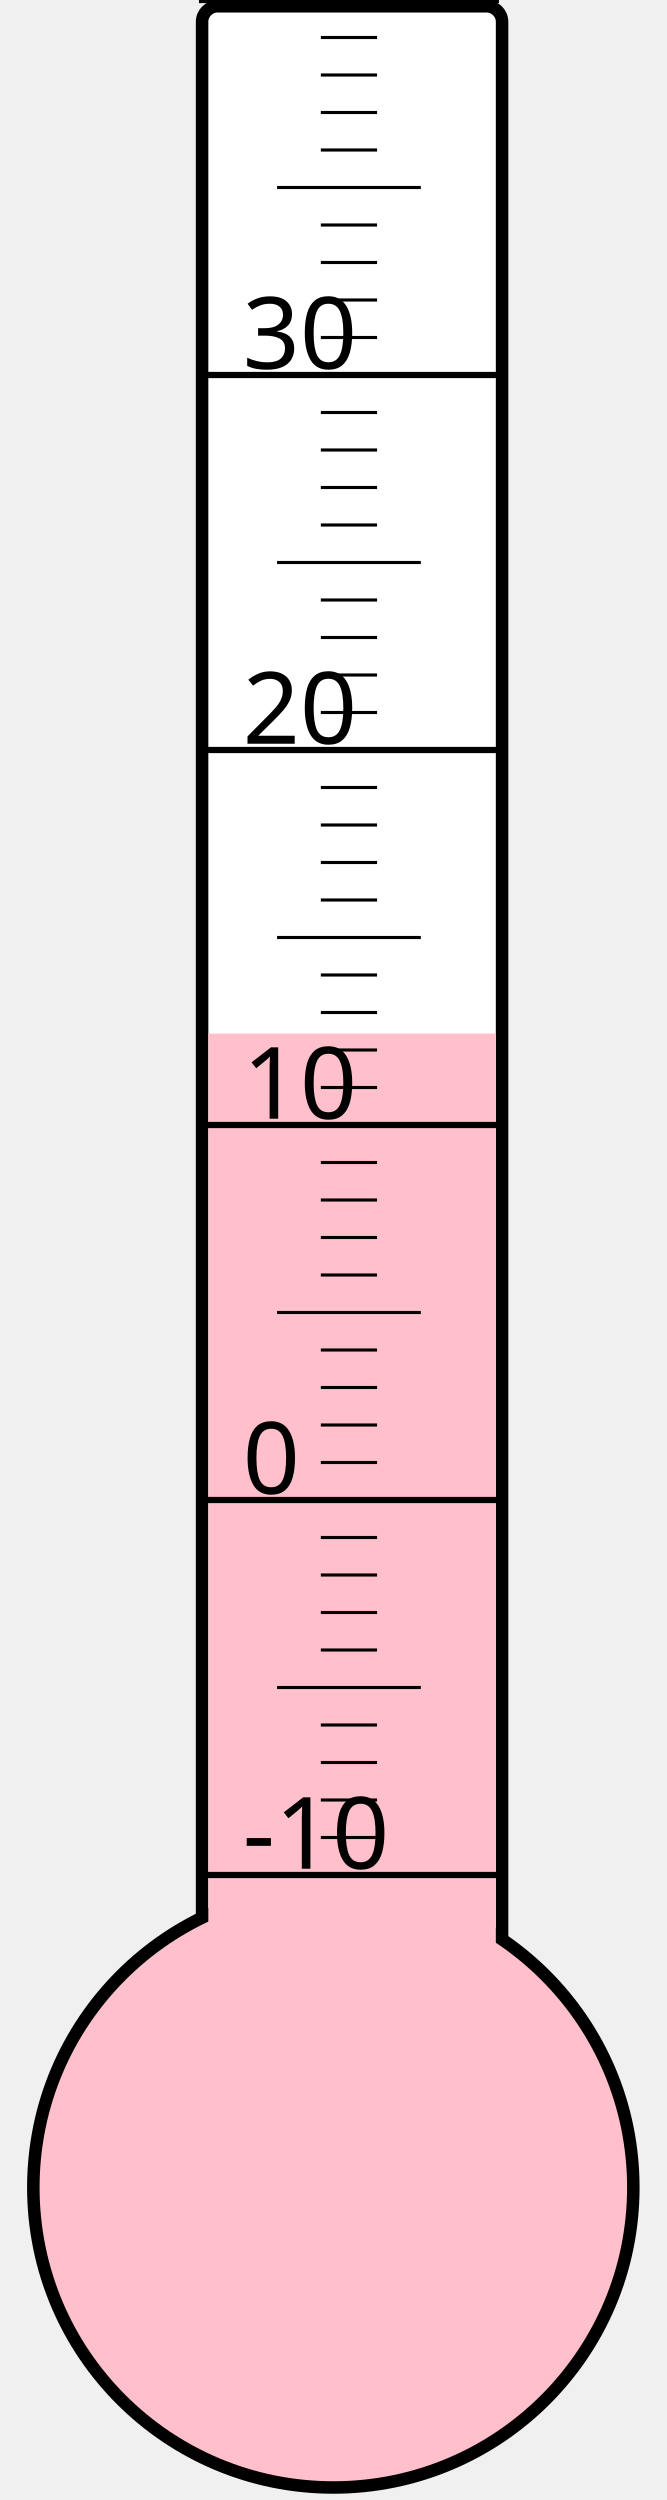
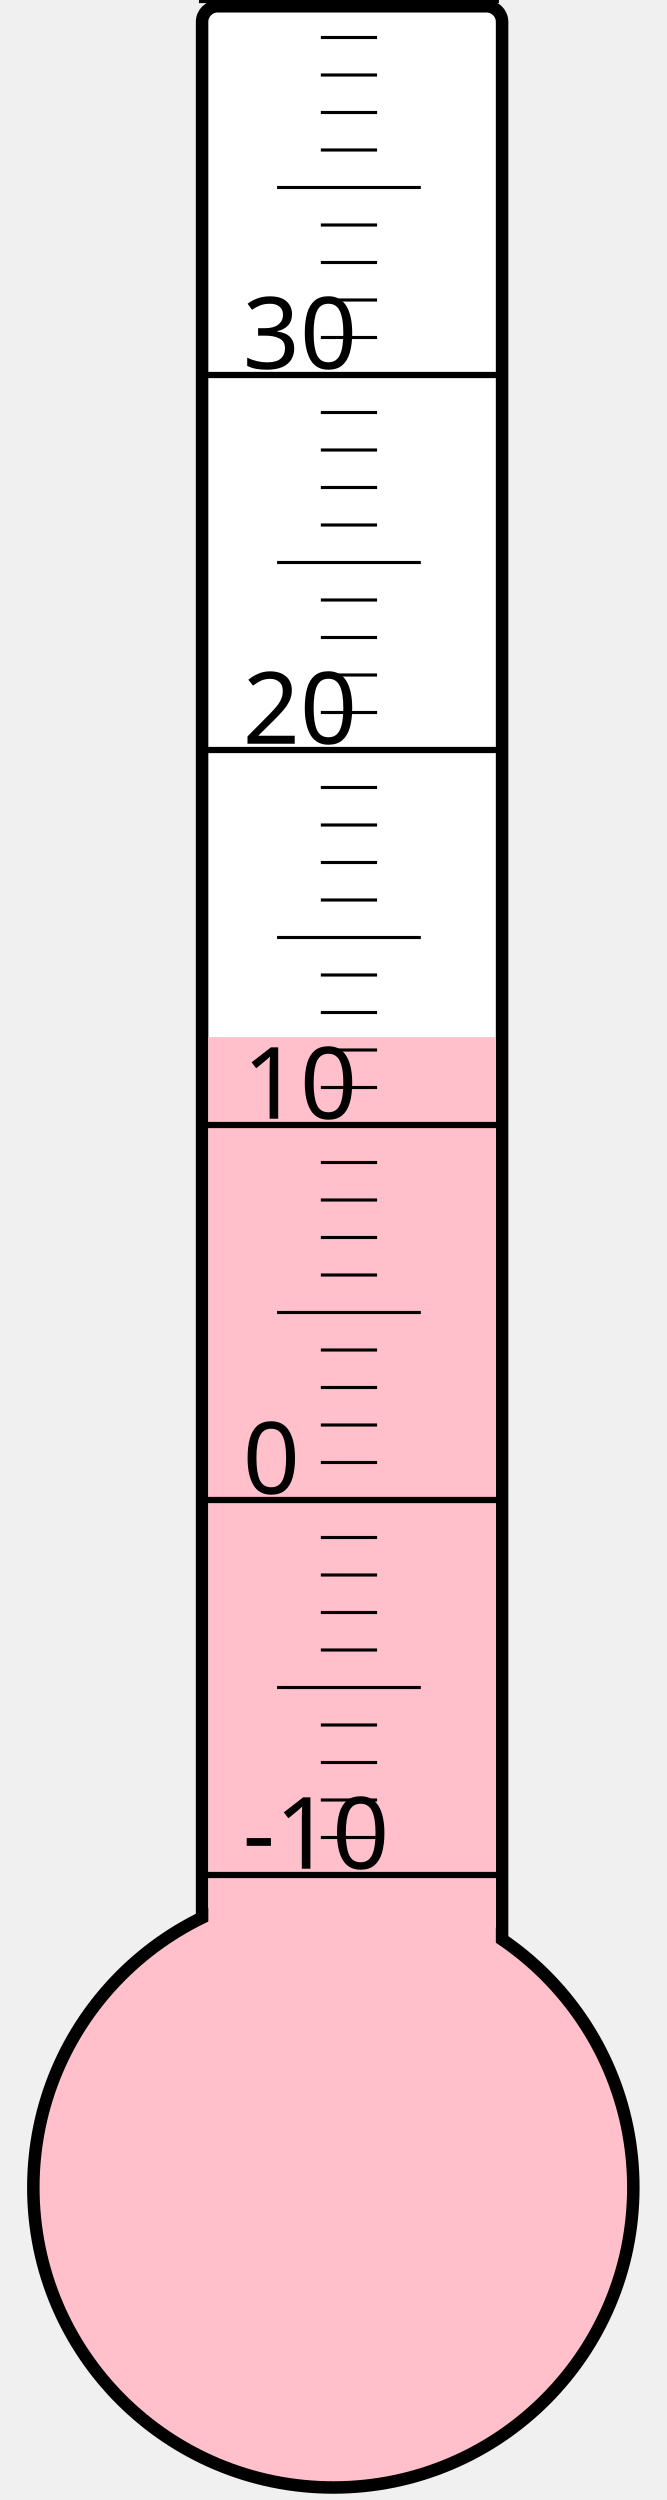
<svg xmlns="http://www.w3.org/2000/svg" width="40px" height="150px" viewBox="0 0 200 800">
  <rect width="200" height="800" x="0" y="0" style="fill: #ffffeb; fill-opacity: 0;" />
  <rect width="96" height="680" x="58" y="2" rx="5" ry="5" style="fill: white; fill-opacity: 1; stroke: black; stroke-width: 4;" />
  <circle cx="100" cy="700" r="96" style="fill: pink; stroke: black; stroke-width: 4;" />
-   <rect width="92" height="369.25" x="60" y="330.75" style="fill: pink; fill-opacity: 1; stroke-width: 0;" />
+   <rect width="92" height="368.125" x="60" y="331.875" style="fill: pink; fill-opacity: 1; stroke-width: 0;" />
  <text x="71" y="598" style="font-family: sans-serif; font-size: 24pt;">-10</text>
  <text x="71" y="478" style="font-family: sans-serif; font-size: 24pt;">0</text>
  <text x="71" y="358" style="font-family: sans-serif; font-size: 24pt;">10</text>
  <text x="71" y="238" style="font-family: sans-serif; font-size: 24pt;">20</text>
  <text x="71" y="118" style="font-family: sans-serif; font-size: 24pt;">30</text>
  <g style="stroke: black;">
    <line x1="57" y1="600" x2="153" y2="600" style="stroke-width: 2;" />
    <line x1="96" y1="588" x2="114" y2="588" style="stroke-width: 1;" />
    <line x1="96" y1="576" x2="114" y2="576" style="stroke-width: 1;" />
    <line x1="96" y1="564" x2="114" y2="564" style="stroke-width: 1;" />
    <line x1="96" y1="552" x2="114" y2="552" style="stroke-width: 1;" />
    <line x1="82" y1="540" x2="128" y2="540" style="stroke-width: 1;" />
    <line x1="96" y1="528" x2="114" y2="528" style="stroke-width: 1;" />
    <line x1="96" y1="516" x2="114" y2="516" style="stroke-width: 1;" />
    <line x1="96" y1="504" x2="114" y2="504" style="stroke-width: 1;" />
    <line x1="96" y1="492" x2="114" y2="492" style="stroke-width: 1;" />
    <line x1="57" y1="480" x2="153" y2="480" style="stroke-width: 2;" />
    <line x1="96" y1="468" x2="114" y2="468" style="stroke-width: 1;" />
    <line x1="96" y1="456" x2="114" y2="456" style="stroke-width: 1;" />
    <line x1="96" y1="444" x2="114" y2="444" style="stroke-width: 1;" />
    <line x1="96" y1="432" x2="114" y2="432" style="stroke-width: 1;" />
    <line x1="82" y1="420" x2="128" y2="420" style="stroke-width: 1;" />
    <line x1="96" y1="408" x2="114" y2="408" style="stroke-width: 1;" />
    <line x1="96" y1="396" x2="114" y2="396" style="stroke-width: 1;" />
    <line x1="96" y1="384" x2="114" y2="384" style="stroke-width: 1;" />
    <line x1="96" y1="372" x2="114" y2="372" style="stroke-width: 1;" />
    <line x1="57" y1="360" x2="153" y2="360" style="stroke-width: 2;" />
    <line x1="96" y1="348" x2="114" y2="348" style="stroke-width: 1;" />
    <line x1="96" y1="336" x2="114" y2="336" style="stroke-width: 1;" />
    <line x1="96" y1="324" x2="114" y2="324" style="stroke-width: 1;" />
    <line x1="96" y1="312" x2="114" y2="312" style="stroke-width: 1;" />
    <line x1="82" y1="300" x2="128" y2="300" style="stroke-width: 1;" />
    <line x1="96" y1="288" x2="114" y2="288" style="stroke-width: 1;" />
    <line x1="96" y1="276" x2="114" y2="276" style="stroke-width: 1;" />
    <line x1="96" y1="264" x2="114" y2="264" style="stroke-width: 1;" />
    <line x1="96" y1="252" x2="114" y2="252" style="stroke-width: 1;" />
    <line x1="57" y1="240" x2="153" y2="240" style="stroke-width: 2;" />
    <line x1="96" y1="228" x2="114" y2="228" style="stroke-width: 1;" />
    <line x1="96" y1="216" x2="114" y2="216" style="stroke-width: 1;" />
    <line x1="96" y1="204" x2="114" y2="204" style="stroke-width: 1;" />
    <line x1="96" y1="192" x2="114" y2="192" style="stroke-width: 1;" />
    <line x1="82" y1="180" x2="128" y2="180" style="stroke-width: 1;" />
    <line x1="96" y1="168" x2="114" y2="168" style="stroke-width: 1;" />
    <line x1="96" y1="156" x2="114" y2="156" style="stroke-width: 1;" />
    <line x1="96" y1="144" x2="114" y2="144" style="stroke-width: 1;" />
    <line x1="96" y1="132" x2="114" y2="132" style="stroke-width: 1;" />
    <line x1="57" y1="120" x2="153" y2="120" style="stroke-width: 2;" />
    <line x1="96" y1="108" x2="114" y2="108" style="stroke-width: 1;" />
    <line x1="96" y1="96" x2="114" y2="96" style="stroke-width: 1;" />
    <line x1="96" y1="84" x2="114" y2="84" style="stroke-width: 1;" />
    <line x1="96" y1="72" x2="114" y2="72" style="stroke-width: 1;" />
    <line x1="82" y1="60" x2="128" y2="60" style="stroke-width: 1;" />
    <line x1="96" y1="48" x2="114" y2="48" style="stroke-width: 1;" />
    <line x1="96" y1="36" x2="114" y2="36" style="stroke-width: 1;" />
    <line x1="96" y1="24" x2="114" y2="24" style="stroke-width: 1;" />
    <line x1="96" y1="12" x2="114" y2="12" style="stroke-width: 1;" />
    <line x1="57" y1="0" x2="153" y2="0" style="stroke-width: 2;" />
  </g>
</svg>
